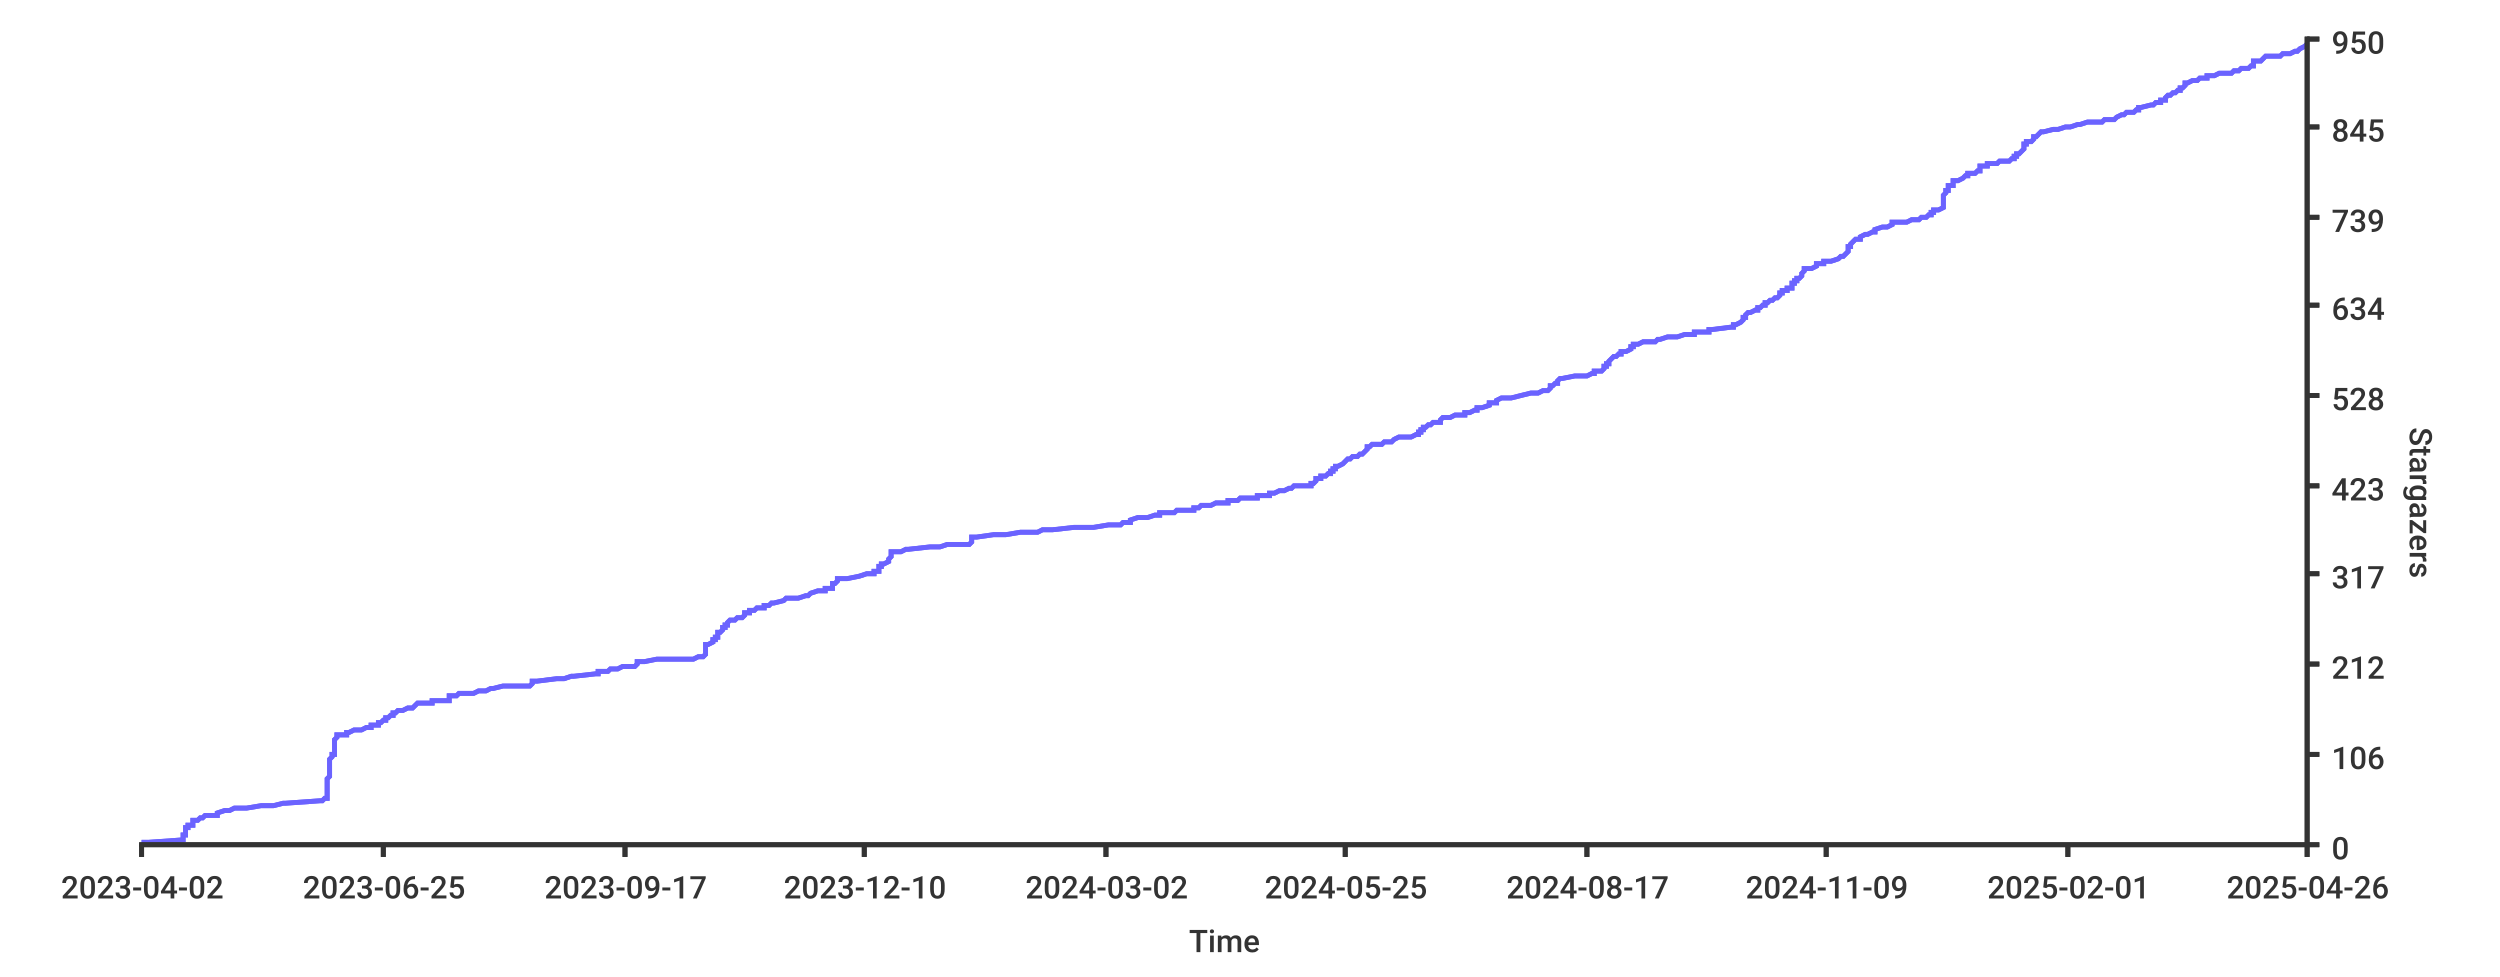
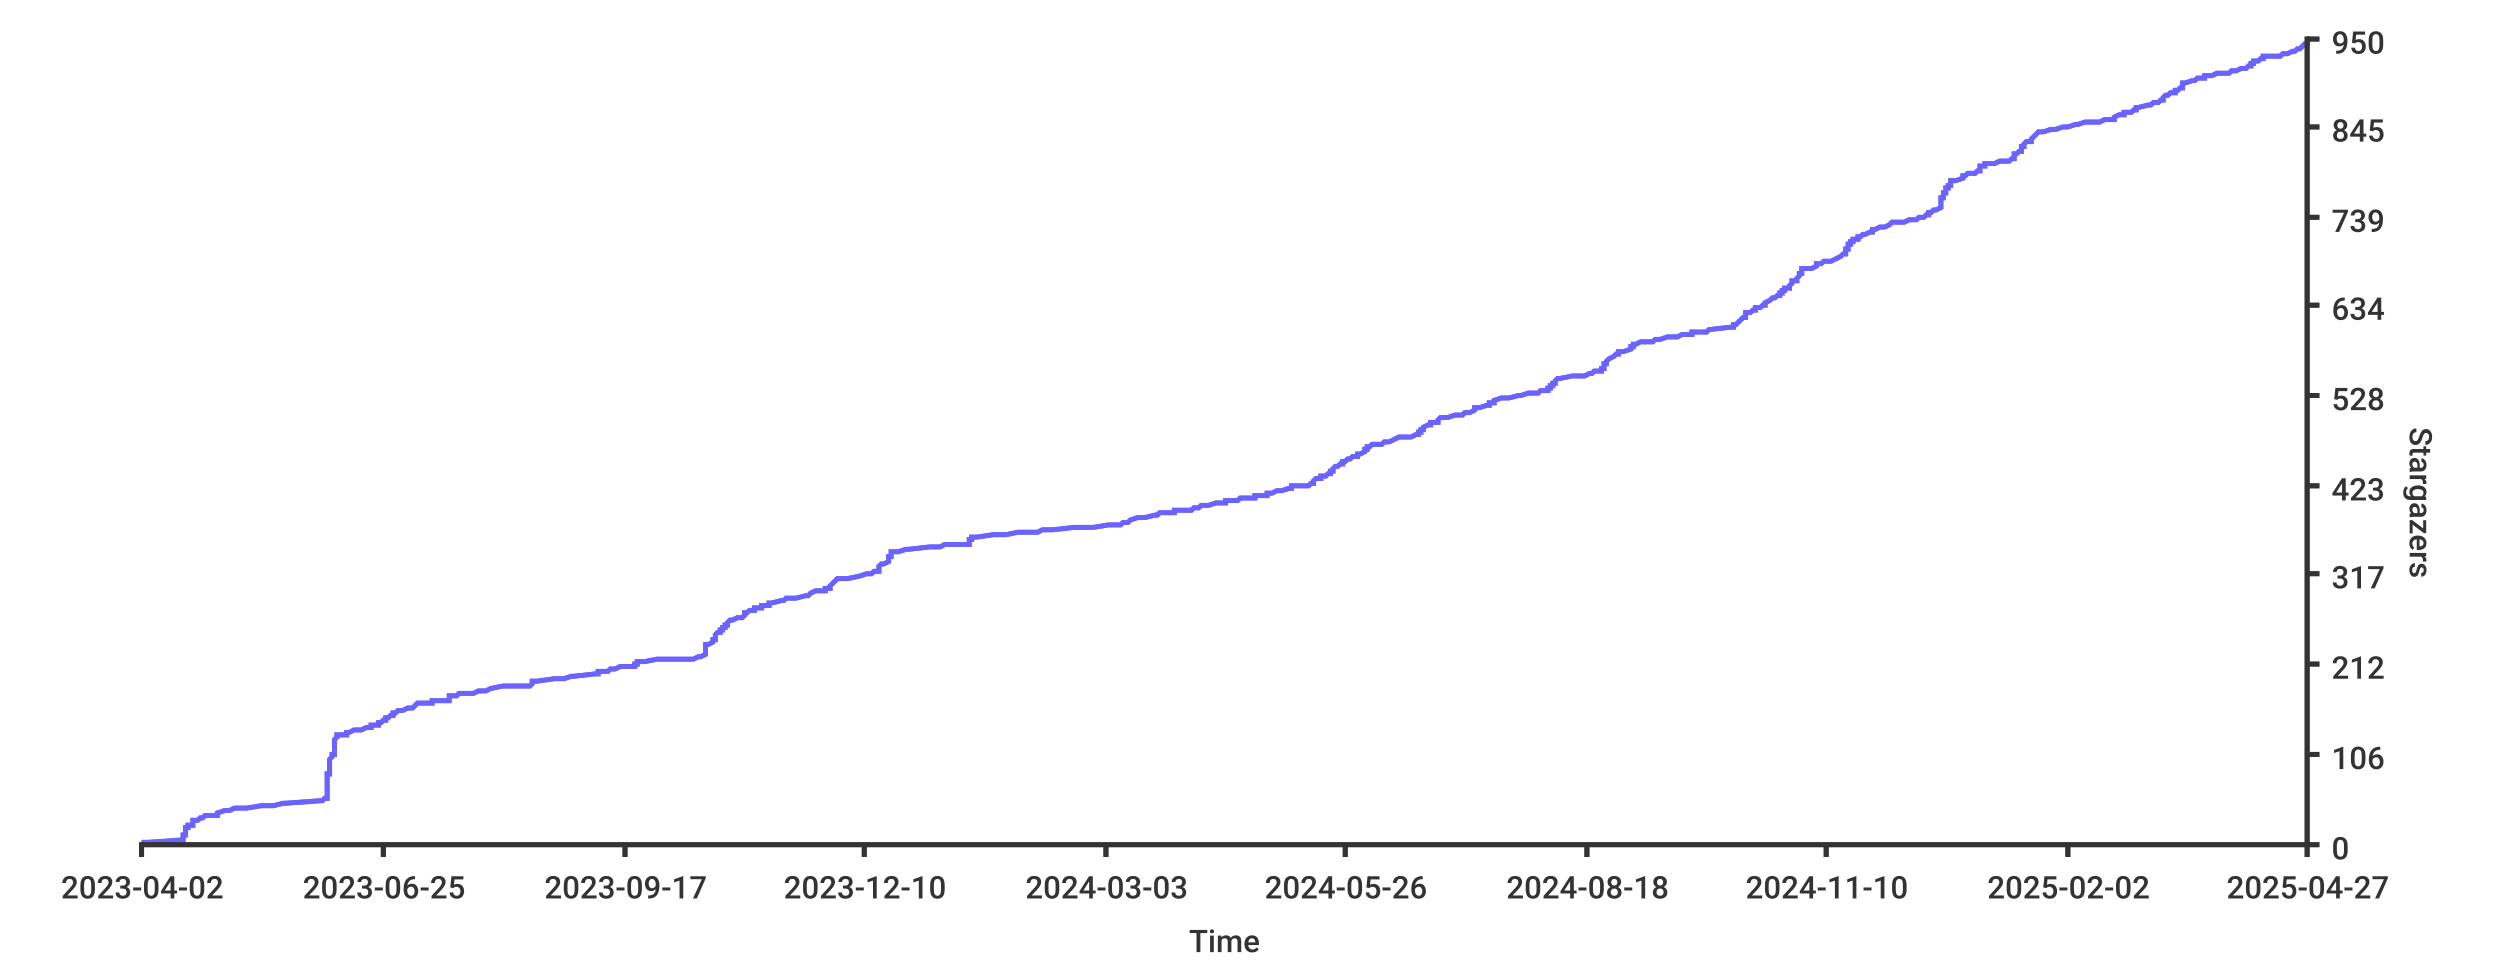
<svg xmlns="http://www.w3.org/2000/svg" width="1024px" height="400px">
  <style type="text/css">
path { fill: none; stroke: rgb(51,51,51); }
path.series { stroke: #6b63ff; }
rect.background { fill: rgb(255,255,255); stroke: none; }

text {
	stroke-width: 0;
	stroke: none;
	fill: rgba(51,51,51,1.0);
	font-size: 12.8px;
	font-family: 'Roboto Medium', sans-serif;
}
</style>
-   <rect rx="8" x="0" y="0" width="1024px" height="400px" class="background" />
-   <rect y="0" width="1024px" height="400px" class="background" rx="8" x="0" />
-   <path d="M 58 345 L 61 345 L 75 344 L 75 344 L 75 344 L 75 343 L 75 343 L 75 343 L 75 342 L 75 342 L 76 342 L 76 341 L 76 341 L 76 341 L 76 340 L 76 340 L 76 340 L 76 339 L 76 339 L 77 339 L 77 338 L 77 338 L 79 338 L 79 337 L 79 337 L 79 336 L 80 336 L 81 336 L 82 335 L 82 335 L 83 335 L 84 334 L 89 334 L 89 334 L 89 333 L 89 333 L 89 333 L 92 332 L 93 332 L 94 332 L 96 331 L 99 331 L 101 331 L 107 330 L 109 330 L 112 330 L 116 329 L 117 329 L 131 328 L 131 328 L 132 328 L 133 327 L 134 327 L 134 327 L 134 326 L 134 326 L 134 326 L 134 325 L 134 325 L 134 325 L 134 324 L 134 324 L 134 324 L 134 323 L 134 323 L 134 323 L 134 322 L 134 322 L 134 322 L 134 321 L 134 321 L 134 320 L 134 320 L 134 320 L 134 319 L 134 319 L 134 319 L 135 318 L 135 318 L 135 318 L 135 317 L 135 317 L 135 317 L 135 316 L 135 316 L 135 316 L 135 315 L 135 315 L 135 315 L 135 314 L 135 314 L 135 314 L 135 313 L 135 313 L 135 313 L 135 312 L 135 312 L 135 311 L 135 311 L 135 311 L 136 310 L 136 310 L 136 310 L 136 309 L 136 309 L 137 309 L 137 308 L 137 308 L 137 308 L 137 307 L 137 307 L 137 307 L 137 306 L 137 306 L 137 306 L 137 305 L 137 305 L 137 305 L 137 304 L 137 304 L 137 303 L 137 303 L 137 303 L 138 302 L 138 302 L 138 302 L 138 301 L 142 301 L 142 301 L 142 300 L 143 300 L 143 300 L 145 299 L 147 299 L 148 299 L 150 298 L 151 298 L 152 298 L 152 297 L 153 297 L 155 297 L 155 296 L 156 296 L 157 295 L 157 295 L 158 295 L 158 294 L 158 294 L 159 294 L 160 293 L 161 293 L 161 293 L 161 292 L 162 292 L 162 292 L 163 291 L 164 291 L 165 291 L 167 290 L 168 290 L 169 290 L 170 289 L 170 289 L 170 289 L 171 288 L 177 288 L 177 287 L 178 287 L 184 287 L 184 286 L 184 286 L 184 286 L 184 285 L 185 285 L 187 285 L 188 284 L 188 284 L 194 284 L 196 283 L 197 283 L 199 283 L 201 282 L 201 282 L 202 282 L 206 281 L 211 281 L 217 281 L 218 280 L 218 280 L 218 280 L 218 279 L 220 279 L 228 278 L 231 278 L 231 278 L 234 277 L 235 277 L 235 277 L 244 276 L 244 276 L 245 276 L 245 275 L 246 275 L 249 275 L 250 274 L 251 274 L 253 274 L 255 273 L 260 273 L 260 273 L 261 272 L 261 272 L 261 272 L 261 271 L 264 271 L 269 270 L 280 270 L 284 270 L 286 269 L 286 269 L 288 269 L 289 268 L 289 268 L 289 268 L 289 267 L 289 267 L 289 267 L 289 266 L 289 266 L 289 266 L 289 265 L 289 265 L 289 265 L 289 264 L 290 264 L 290 264 L 292 263 L 292 263 L 292 262 L 292 262 L 293 262 L 293 261 L 293 261 L 294 261 L 294 260 L 294 260 L 294 260 L 294 259 L 295 259 L 295 259 L 296 258 L 296 258 L 296 258 L 296 257 L 297 257 L 297 257 L 297 256 L 297 256 L 298 256 L 298 255 L 298 255 L 299 254 L 300 254 L 301 254 L 302 253 L 304 253 L 304 253 L 305 252 L 305 252 L 305 252 L 305 251 L 305 251 L 307 251 L 307 250 L 309 250 L 309 250 L 310 249 L 311 249 L 313 249 L 313 248 L 315 248 L 315 248 L 316 247 L 317 247 L 317 247 L 321 246 L 321 246 L 322 245 L 325 245 L 327 245 L 330 244 L 331 244 L 331 244 L 332 243 L 332 243 L 332 243 L 335 242 L 337 242 L 338 242 L 338 241 L 339 241 L 341 241 L 341 240 L 341 240 L 341 240 L 341 239 L 341 239 L 342 239 L 343 238 L 343 238 L 343 237 L 344 237 L 347 237 L 352 236 L 352 236 L 352 236 L 355 235 L 357 235 L 358 235 L 358 234 L 359 234 L 360 234 L 360 233 L 360 233 L 360 233 L 360 232 L 361 232 L 361 232 L 361 231 L 361 231 L 362 231 L 364 230 L 364 230 L 364 229 L 364 229 L 364 229 L 365 228 L 365 228 L 365 228 L 365 227 L 365 227 L 365 227 L 365 226 L 365 226 L 369 226 L 371 225 L 371 225 L 372 225 L 381 224 L 382 224 L 385 224 L 388 223 L 395 223 L 397 223 L 398 222 L 398 222 L 398 221 L 398 221 L 398 221 L 398 220 L 399 220 L 400 220 L 407 219 L 409 219 L 412 219 L 418 218 L 422 218 L 425 218 L 427 217 L 431 217 L 431 217 L 440 216 L 448 216 L 448 216 L 454 215 L 455 215 L 459 215 L 460 214 L 463 214 L 463 214 L 463 213 L 463 213 L 466 212 L 467 212 L 470 212 L 473 211 L 474 211 L 475 211 L 475 210 L 478 210 L 481 210 L 482 209 L 485 209 L 489 209 L 489 208 L 489 208 L 491 208 L 492 207 L 493 207 L 496 207 L 498 206 L 500 206 L 503 206 L 503 205 L 507 205 L 508 204 L 510 204 L 515 204 L 515 203 L 519 203 L 520 203 L 520 202 L 521 202 L 522 202 L 524 201 L 524 201 L 526 201 L 528 200 L 529 200 L 529 200 L 530 199 L 537 199 L 537 199 L 537 198 L 538 198 L 538 198 L 539 197 L 539 197 L 539 196 L 540 196 L 541 196 L 541 195 L 543 195 L 543 195 L 544 194 L 545 194 L 545 194 L 545 193 L 546 193 L 546 193 L 546 192 L 547 192 L 547 192 L 547 191 L 548 191 L 548 191 L 550 190 L 550 190 L 550 190 L 551 189 L 551 189 L 552 188 L 553 188 L 553 188 L 554 187 L 555 187 L 556 187 L 557 186 L 557 186 L 558 186 L 559 185 L 559 185 L 559 185 L 560 184 L 560 184 L 560 184 L 560 183 L 561 183 L 561 183 L 562 182 L 565 182 L 566 182 L 567 181 L 567 181 L 570 181 L 571 180 L 571 180 L 573 179 L 576 179 L 578 179 L 580 178 L 581 178 L 581 178 L 581 177 L 581 177 L 582 177 L 582 176 L 582 176 L 583 176 L 583 175 L 583 175 L 584 175 L 585 174 L 586 174 L 586 174 L 587 173 L 587 173 L 590 173 L 590 172 L 590 172 L 591 171 L 592 171 L 594 171 L 596 170 L 600 170 L 600 170 L 600 169 L 600 169 L 602 169 L 604 168 L 605 168 L 605 168 L 605 167 L 605 167 L 607 167 L 610 166 L 610 166 L 610 166 L 610 165 L 612 165 L 613 165 L 613 164 L 613 164 L 615 163 L 619 163 L 619 163 L 623 162 L 623 162 L 623 162 L 627 161 L 628 161 L 630 161 L 632 160 L 633 160 L 634 160 L 635 159 L 635 159 L 635 159 L 635 158 L 635 158 L 636 158 L 637 157 L 637 157 L 638 157 L 638 156 L 638 156 L 639 155 L 640 155 L 640 155 L 645 154 L 645 154 L 650 154 L 652 153 L 652 153 L 653 153 L 653 152 L 656 152 L 656 152 L 657 151 L 657 151 L 657 151 L 657 150 L 658 150 L 658 150 L 658 149 L 659 149 L 659 149 L 659 148 L 659 148 L 659 148 L 660 147 L 660 147 L 661 146 L 661 146 L 662 146 L 663 145 L 664 145 L 664 145 L 664 144 L 664 144 L 666 144 L 668 143 L 668 143 L 668 143 L 668 142 L 668 142 L 669 142 L 669 141 L 670 141 L 671 141 L 673 140 L 675 140 L 678 140 L 679 139 L 680 139 L 683 138 L 687 138 L 687 138 L 690 137 L 694 137 L 694 137 L 694 136 L 698 136 L 700 136 L 700 135 L 701 135 L 701 135 L 709 134 L 709 134 L 710 134 L 710 133 L 711 133 L 711 133 L 713 132 L 713 132 L 713 132 L 714 131 L 714 131 L 714 130 L 715 130 L 715 130 L 715 129 L 715 129 L 715 129 L 716 128 L 716 128 L 717 128 L 719 127 L 720 127 L 720 127 L 720 126 L 721 126 L 721 126 L 722 125 L 723 125 L 723 125 L 723 124 L 724 124 L 724 124 L 725 123 L 726 123 L 727 122 L 727 122 L 728 122 L 729 121 L 729 121 L 729 121 L 729 120 L 729 120 L 730 120 L 730 119 L 731 119 L 732 119 L 732 118 L 733 118 L 734 118 L 734 117 L 734 117 L 734 117 L 734 116 L 735 116 L 735 116 L 735 115 L 736 115 L 736 115 L 736 114 L 737 114 L 738 113 L 738 113 L 738 113 L 738 112 L 738 112 L 738 112 L 739 111 L 739 111 L 739 111 L 739 110 L 741 110 L 742 110 L 744 109 L 744 109 L 744 109 L 744 108 L 746 108 L 747 108 L 747 107 L 748 107 L 750 107 L 753 106 L 753 106 L 754 105 L 755 105 L 755 105 L 756 104 L 756 104 L 756 104 L 757 103 L 757 103 L 757 103 L 757 102 L 757 102 L 757 102 L 757 101 L 758 101 L 758 101 L 758 100 L 758 100 L 758 100 L 759 99 L 759 99 L 759 99 L 760 98 L 762 98 L 762 97 L 762 97 L 762 97 L 764 96 L 764 96 L 765 96 L 767 95 L 768 95 L 768 95 L 768 94 L 768 94 L 768 94 L 771 93 L 772 93 L 773 93 L 775 92 L 775 92 L 775 92 L 775 91 L 776 91 L 781 91 L 783 90 L 786 90 L 787 89 L 788 89 L 789 89 L 790 88 L 790 88 L 791 88 L 791 87 L 791 87 L 792 87 L 792 86 L 793 86 L 794 86 L 796 85 L 796 85 L 796 85 L 796 84 L 796 84 L 796 84 L 796 83 L 796 83 L 796 83 L 796 82 L 796 82 L 796 82 L 796 81 L 796 81 L 796 80 L 796 80 L 796 80 L 797 79 L 797 79 L 797 79 L 797 78 L 798 78 L 798 78 L 798 77 L 798 77 L 798 77 L 798 76 L 800 76 L 800 76 L 800 75 L 800 75 L 800 75 L 800 74 L 801 74 L 802 74 L 804 73 L 804 73 L 805 72 L 806 72 L 806 72 L 806 71 L 807 71 L 809 71 L 810 70 L 811 70 L 811 70 L 811 69 L 811 69 L 811 69 L 811 68 L 811 68 L 814 68 L 814 67 L 814 67 L 818 67 L 819 66 L 821 66 L 823 66 L 824 65 L 825 65 L 825 64 L 825 64 L 826 64 L 826 63 L 826 63 L 827 63 L 828 62 L 828 62 L 828 62 L 829 61 L 829 61 L 829 61 L 829 60 L 829 60 L 829 60 L 829 59 L 830 59 L 830 59 L 830 58 L 832 58 L 832 58 L 833 57 L 833 57 L 833 56 L 834 56 L 834 56 L 835 55 L 835 55 L 835 55 L 836 54 L 836 54 L 837 54 L 841 53 L 842 53 L 843 53 L 846 52 L 847 52 L 848 52 L 851 51 L 851 51 L 852 51 L 855 50 L 860 50 L 861 50 L 862 49 L 864 49 L 866 49 L 867 48 L 867 48 L 869 47 L 870 47 L 870 47 L 871 46 L 873 46 L 874 46 L 875 45 L 875 45 L 876 45 L 876 44 L 876 44 L 877 44 L 881 43 L 881 43 L 882 43 L 883 42 L 883 42 L 885 42 L 885 41 L 886 41 L 887 41 L 887 40 L 887 40 L 888 39 L 889 39 L 889 39 L 890 38 L 891 38 L 891 38 L 892 37 L 892 37 L 893 37 L 893 36 L 894 36 L 894 36 L 895 35 L 895 35 L 895 35 L 895 34 L 895 34 L 896 34 L 898 33 L 900 33 L 900 33 L 901 32 L 904 32 L 904 31 L 906 31 L 907 31 L 909 30 L 911 30 L 914 30 L 915 29 L 916 29 L 917 29 L 918 28 L 921 28 L 921 28 L 922 27 L 923 27 L 923 27 L 923 26 L 923 26 L 923 26 L 923 25 L 925 25 L 926 25 L 927 24 L 927 24 L 928 23 L 928 23 L 934 23 L 935 22 L 936 22 L 938 22 L 940 21 L 941 21 L 941 21 L 942 20 L 942 20 L 942 20 L 944 19 L 944 19 L 944 19 L 945 18 L 945 18 L 945 18" stroke-width="2" class="series" />
-   <path stroke-width="2" class="series" d="M 58 345 L 61 345 L 75 344 L 75 344 L 75 344 L 75 343 L 75 343 L 75 343 L 75 342 L 75 342 L 76 342 L 76 341 L 76 341 L 76 341 L 76 340 L 76 340 L 76 340 L 76 339 L 76 339 L 77 339 L 77 338 L 77 338 L 79 338 L 79 337 L 79 337 L 79 336 L 80 336 L 81 336 L 82 335 L 82 335 L 83 335 L 84 334 L 89 334 L 89 334 L 89 333 L 89 333 L 89 333 L 92 332 L 93 332 L 94 332 L 96 331 L 99 331 L 101 331 L 107 330 L 109 330 L 112 330 L 116 329 L 117 329 L 131 328 L 131 328 L 132 328 L 133 327 L 134 327 L 134 327 L 134 326 L 134 326 L 134 326 L 134 325 L 134 325 L 134 325 L 134 324 L 134 324 L 134 324 L 134 323 L 134 323 L 134 323 L 134 322 L 134 322 L 134 322 L 134 321 L 134 321 L 134 320 L 134 320 L 134 320 L 134 319 L 134 319 L 134 319 L 135 318 L 135 318 L 135 318 L 135 317 L 135 317 L 135 317 L 135 316 L 135 316 L 135 316 L 135 315 L 135 315 L 135 315 L 135 314 L 135 314 L 135 314 L 135 313 L 135 313 L 135 313 L 135 312 L 135 312 L 135 311 L 135 311 L 135 311 L 136 310 L 136 310 L 136 310 L 136 309 L 136 309 L 137 309 L 137 308 L 137 308 L 137 308 L 137 307 L 137 307 L 137 307 L 137 306 L 137 306 L 137 306 L 137 305 L 137 305 L 137 305 L 137 304 L 137 304 L 137 303 L 137 303 L 137 303 L 138 302 L 138 302 L 138 302 L 138 301 L 142 301 L 142 301 L 142 300 L 143 300 L 143 300 L 145 299 L 147 299 L 148 299 L 150 298 L 151 298 L 152 298 L 152 297 L 153 297 L 155 297 L 155 296 L 156 296 L 157 295 L 157 295 L 158 295 L 158 294 L 158 294 L 159 294 L 160 293 L 161 293 L 161 293 L 161 292 L 162 292 L 162 292 L 163 291 L 164 291 L 165 291 L 167 290 L 168 290 L 169 290 L 170 289 L 170 289 L 170 289 L 171 288 L 177 288 L 177 287 L 178 287 L 184 287 L 184 286 L 184 286 L 184 286 L 184 285 L 185 285 L 187 285 L 188 284 L 188 284 L 194 284 L 196 283 L 197 283 L 199 283 L 201 282 L 201 282 L 202 282 L 206 281 L 211 281 L 217 281 L 218 280 L 218 280 L 218 280 L 218 279 L 220 279 L 228 278 L 231 278 L 231 278 L 234 277 L 235 277 L 235 277 L 244 276 L 244 276 L 245 276 L 245 275 L 246 275 L 249 275 L 250 274 L 251 274 L 253 274 L 255 273 L 260 273 L 260 273 L 261 272 L 261 272 L 261 272 L 261 271 L 264 271 L 269 270 L 280 270 L 284 270 L 286 269 L 286 269 L 288 269 L 289 268 L 289 268 L 289 268 L 289 267 L 289 267 L 289 267 L 289 266 L 289 266 L 289 266 L 289 265 L 289 265 L 289 265 L 289 264 L 290 264 L 290 264 L 292 263 L 292 263 L 292 262 L 292 262 L 293 262 L 293 261 L 293 261 L 294 261 L 294 260 L 294 260 L 294 260 L 294 259 L 295 259 L 295 259 L 296 258 L 296 258 L 296 258 L 296 257 L 297 257 L 297 257 L 297 256 L 297 256 L 298 256 L 298 255 L 298 255 L 299 254 L 300 254 L 301 254 L 302 253 L 304 253 L 304 253 L 305 252 L 305 252 L 305 252 L 305 251 L 305 251 L 307 251 L 307 250 L 309 250 L 309 250 L 310 249 L 311 249 L 313 249 L 313 248 L 315 248 L 315 248 L 316 247 L 317 247 L 317 247 L 321 246 L 321 246 L 322 245 L 325 245 L 327 245 L 330 244 L 331 244 L 331 244 L 332 243 L 332 243 L 332 243 L 335 242 L 337 242 L 338 242 L 338 241 L 339 241 L 341 241 L 341 240 L 341 240 L 341 240 L 341 239 L 341 239 L 342 239 L 343 238 L 343 238 L 343 237 L 344 237 L 347 237 L 352 236 L 352 236 L 352 236 L 355 235 L 357 235 L 358 235 L 358 234 L 359 234 L 360 234 L 360 233 L 360 233 L 360 233 L 360 232 L 361 232 L 361 232 L 361 231 L 361 231 L 362 231 L 364 230 L 364 230 L 364 229 L 364 229 L 364 229 L 365 228 L 365 228 L 365 228 L 365 227 L 365 227 L 365 227 L 365 226 L 365 226 L 369 226 L 371 225 L 371 225 L 372 225 L 381 224 L 382 224 L 385 224 L 388 223 L 395 223 L 397 223 L 398 222 L 398 222 L 398 221 L 398 221 L 398 221 L 398 220 L 399 220 L 400 220 L 407 219 L 409 219 L 412 219 L 418 218 L 422 218 L 425 218 L 427 217 L 431 217 L 431 217 L 440 216 L 448 216 L 448 216 L 454 215 L 455 215 L 459 215 L 460 214 L 463 214 L 463 214 L 463 213 L 463 213 L 466 212 L 467 212 L 470 212 L 473 211 L 474 211 L 475 211 L 475 210 L 478 210 L 481 210 L 482 209 L 485 209 L 489 209 L 489 208 L 489 208 L 491 208 L 492 207 L 493 207 L 496 207 L 498 206 L 500 206 L 503 206 L 503 205 L 507 205 L 508 204 L 510 204 L 515 204 L 515 203 L 519 203 L 520 203 L 520 202 L 521 202 L 522 202 L 524 201 L 524 201 L 526 201 L 528 200 L 529 200 L 529 200 L 530 199 L 537 199 L 537 199 L 537 198 L 538 198 L 538 198 L 539 197 L 539 197 L 539 196 L 540 196 L 541 196 L 541 195 L 543 195 L 543 195 L 544 194 L 545 194 L 545 194 L 545 193 L 546 193 L 546 193 L 546 192 L 547 192 L 547 192 L 547 191 L 548 191 L 548 191 L 550 190 L 550 190 L 550 190 L 551 189 L 551 189 L 552 188 L 553 188 L 553 188 L 554 187 L 555 187 L 556 187 L 557 186 L 557 186 L 558 186 L 559 185 L 559 185 L 559 185 L 560 184 L 560 184 L 560 184 L 560 183 L 561 183 L 561 183 L 562 182 L 565 182 L 566 182 L 567 181 L 567 181 L 570 181 L 571 180 L 571 180 L 573 179 L 576 179 L 578 179 L 580 178 L 581 178 L 581 178 L 581 177 L 581 177 L 582 177 L 582 176 L 582 176 L 583 176 L 583 175 L 583 175 L 584 175 L 585 174 L 586 174 L 586 174 L 587 173 L 587 173 L 590 173 L 590 172 L 590 172 L 591 171 L 592 171 L 594 171 L 596 170 L 600 170 L 600 170 L 600 169 L 600 169 L 602 169 L 604 168 L 605 168 L 605 168 L 605 167 L 605 167 L 607 167 L 610 166 L 610 166 L 610 166 L 610 165 L 612 165 L 613 165 L 613 164 L 613 164 L 615 163 L 619 163 L 619 163 L 623 162 L 623 162 L 623 162 L 627 161 L 628 161 L 630 161 L 632 160 L 633 160 L 634 160 L 635 159 L 635 159 L 635 159 L 635 158 L 635 158 L 636 158 L 637 157 L 637 157 L 638 157 L 638 156 L 638 156 L 639 155 L 640 155 L 640 155 L 645 154 L 645 154 L 650 154 L 652 153 L 652 153 L 653 153 L 653 152 L 656 152 L 656 152 L 657 151 L 657 151 L 657 151 L 657 150 L 658 150 L 658 150 L 658 149 L 659 149 L 659 149 L 659 148 L 659 148 L 659 148 L 660 147 L 660 147 L 661 146 L 661 146 L 662 146 L 663 145 L 664 145 L 664 145 L 664 144 L 664 144 L 666 144 L 668 143 L 668 143 L 668 143 L 668 142 L 668 142 L 669 142 L 669 141 L 670 141 L 671 141 L 673 140 L 675 140 L 678 140 L 679 139 L 680 139 L 683 138 L 687 138 L 687 138 L 690 137 L 694 137 L 694 137 L 694 136 L 698 136 L 700 136 L 700 135 L 701 135 L 701 135 L 709 134 L 709 134 L 710 134 L 710 133 L 711 133 L 711 133 L 713 132 L 713 132 L 713 132 L 714 131 L 714 131 L 714 130 L 715 130 L 715 130 L 715 129 L 715 129 L 715 129 L 716 128 L 716 128 L 717 128 L 719 127 L 720 127 L 720 127 L 720 126 L 721 126 L 721 126 L 722 125 L 723 125 L 723 125 L 723 124 L 724 124 L 724 124 L 725 123 L 726 123 L 727 122 L 727 122 L 728 122 L 729 121 L 729 121 L 729 121 L 729 120 L 729 120 L 730 120 L 730 119 L 731 119 L 732 119 L 732 118 L 733 118 L 734 118 L 734 117 L 734 117 L 734 117 L 734 116 L 735 116 L 735 116 L 735 115 L 736 115 L 736 115 L 736 114 L 737 114 L 738 113 L 738 113 L 738 113 L 738 112 L 738 112 L 738 112 L 739 111 L 739 111 L 739 111 L 739 110 L 741 110 L 742 110 L 744 109 L 744 109 L 744 109 L 744 108 L 746 108 L 747 108 L 747 107 L 748 107 L 750 107 L 753 106 L 753 106 L 754 105 L 755 105 L 755 105 L 756 104 L 756 104 L 756 104 L 757 103 L 757 103 L 757 103 L 757 102 L 757 102 L 757 102 L 757 101 L 758 101 L 758 101 L 758 100 L 758 100 L 758 100 L 759 99 L 759 99 L 759 99 L 760 98 L 762 98 L 762 97 L 762 97 L 762 97 L 764 96 L 764 96 L 765 96 L 767 95 L 768 95 L 768 95 L 768 94 L 768 94 L 768 94 L 771 93 L 772 93 L 773 93 L 775 92 L 775 92 L 775 92 L 775 91 L 776 91 L 781 91 L 783 90 L 786 90 L 787 89 L 788 89 L 789 89 L 790 88 L 790 88 L 791 88 L 791 87 L 791 87 L 792 87 L 792 86 L 793 86 L 794 86 L 796 85 L 796 85 L 796 85 L 796 84 L 796 84 L 796 84 L 796 83 L 796 83 L 796 83 L 796 82 L 796 82 L 796 82 L 796 81 L 796 81 L 796 80 L 796 80 L 796 80 L 797 79 L 797 79 L 797 79 L 797 78 L 798 78 L 798 78 L 798 77 L 798 77 L 798 77 L 798 76 L 800 76 L 800 76 L 800 75 L 800 75 L 800 75 L 800 74 L 801 74 L 802 74 L 804 73 L 804 73 L 805 72 L 806 72 L 806 72 L 806 71 L 807 71 L 809 71 L 810 70 L 811 70 L 811 70 L 811 69 L 811 69 L 811 69 L 811 68 L 811 68 L 814 68 L 814 67 L 814 67 L 818 67 L 819 66 L 821 66 L 823 66 L 824 65 L 825 65 L 825 64 L 825 64 L 826 64 L 826 63 L 826 63 L 827 63 L 828 62 L 828 62 L 828 62 L 829 61 L 829 61 L 829 61 L 829 60 L 829 60 L 829 60 L 829 59 L 830 59 L 830 59 L 830 58 L 832 58 L 832 58 L 833 57 L 833 57 L 833 56 L 834 56 L 834 56 L 835 55 L 835 55 L 835 55 L 836 54 L 836 54 L 837 54 L 841 53 L 842 53 L 843 53 L 846 52 L 847 52 L 848 52 L 851 51 L 851 51 L 852 51 L 855 50 L 860 50 L 861 50 L 862 49 L 864 49 L 866 49 L 867 48 L 867 48 L 869 47 L 870 47 L 870 47 L 871 46 L 873 46 L 874 46 L 875 45 L 875 45 L 876 45 L 876 44 L 876 44 L 877 44 L 881 43 L 881 43 L 882 43 L 883 42 L 883 42 L 885 42 L 885 41 L 886 41 L 887 41 L 887 40 L 887 40 L 888 39 L 889 39 L 889 39 L 890 38 L 891 38 L 891 38 L 892 37 L 892 37 L 893 37 L 893 36 L 894 36 L 894 36 L 895 35 L 895 35 L 895 35 L 895 34 L 895 34 L 896 34 L 898 33 L 900 33 L 900 33 L 901 32 L 904 32 L 904 31 L 906 31 L 907 31 L 909 30 L 911 30 L 914 30 L 915 29 L 916 29 L 917 29 L 918 28 L 921 28 L 921 28 L 922 27 L 923 27 L 923 27 L 923 26 L 923 26 L 923 26 L 923 25 L 925 25 L 926 25 L 927 24 L 927 24 L 928 23 L 928 23 L 934 23 L 935 22 L 936 22 L 938 22 L 940 21 L 941 21 L 941 21 L 942 20 L 942 20 L 942 20 L 944 19 L 944 19 L 944 19 L 945 18 L 945 18 L 945 18" />
+   <rect class="background" rx="8" x="0" y="0" width="1024px" height="400px" />
+   <rect height="400px" class="background" rx="8" x="0" y="0" width="1024px" />
+   <path stroke-width="2" class="series" d="M 58 345 L 61 345 L 75 344 L 75 344 L 75 344 L 75 343 L 75 343 L 75 343 L 75 342 L 75 342 L 76 342 L 76 341 L 76 341 L 76 341 L 76 340 L 76 340 L 76 340 L 76 339 L 76 339 L 77 339 L 77 338 L 77 338 L 79 338 L 79 337 L 79 337 L 79 336 L 80 336 L 81 336 L 82 335 L 82 335 L 83 335 L 84 334 L 89 334 L 89 334 L 89 333 L 89 333 L 89 333 L 92 332 L 93 332 L 94 332 L 96 331 L 99 331 L 101 331 L 107 330 L 109 330 L 112 330 L 116 329 L 117 329 L 131 328 L 131 328 L 132 328 L 133 327 L 134 327 L 134 327 L 134 326 L 134 326 L 134 326 L 134 325 L 134 325 L 134 325 L 134 324 L 134 324 L 134 324 L 134 323 L 134 323 L 134 323 L 134 322 L 134 322 L 134 322 L 134 321 L 134 321 L 134 320 L 134 320 L 134 320 L 134 319 L 134 319 L 134 319 L 134 318 L 134 318 L 134 318 L 134 317 L 135 317 L 135 317 L 135 316 L 135 316 L 135 316 L 135 315 L 135 315 L 135 315 L 135 314 L 135 314 L 135 314 L 135 313 L 135 313 L 135 313 L 135 312 L 135 312 L 135 311 L 135 311 L 135 311 L 136 310 L 136 310 L 136 310 L 136 309 L 136 309 L 137 309 L 137 308 L 137 308 L 137 308 L 137 307 L 137 307 L 137 307 L 137 306 L 137 306 L 137 306 L 137 305 L 137 305 L 137 305 L 137 304 L 137 304 L 137 303 L 137 303 L 137 303 L 138 302 L 138 302 L 138 302 L 138 301 L 141 301 L 142 301 L 142 300 L 143 300 L 143 300 L 145 299 L 147 299 L 148 299 L 150 298 L 150 298 L 152 298 L 152 297 L 153 297 L 155 297 L 155 296 L 156 296 L 157 295 L 157 295 L 158 295 L 158 294 L 158 294 L 159 294 L 160 293 L 161 293 L 161 293 L 161 292 L 162 292 L 162 292 L 163 291 L 164 291 L 165 291 L 167 290 L 168 290 L 169 290 L 170 289 L 170 289 L 170 289 L 171 288 L 177 288 L 177 287 L 178 287 L 184 287 L 184 286 L 184 286 L 184 286 L 184 285 L 185 285 L 187 285 L 188 284 L 188 284 L 194 284 L 196 283 L 197 283 L 199 283 L 201 282 L 201 282 L 201 282 L 206 281 L 211 281 L 217 281 L 218 280 L 218 280 L 218 280 L 218 279 L 220 279 L 227 278 L 231 278 L 231 278 L 234 277 L 235 277 L 235 277 L 244 276 L 244 276 L 245 276 L 245 275 L 246 275 L 249 275 L 250 274 L 251 274 L 252 274 L 254 273 L 259 273 L 260 273 L 260 272 L 261 272 L 261 272 L 261 271 L 264 271 L 269 270 L 279 270 L 284 270 L 286 269 L 286 269 L 287 269 L 289 268 L 289 268 L 289 268 L 289 267 L 289 267 L 289 267 L 289 266 L 289 266 L 289 266 L 289 265 L 289 265 L 289 265 L 289 264 L 289 264 L 290 264 L 292 263 L 292 263 L 292 262 L 292 262 L 293 262 L 293 261 L 293 261 L 293 261 L 293 260 L 293 260 L 293 260 L 294 259 L 295 259 L 295 259 L 295 258 L 295 258 L 296 258 L 296 257 L 297 257 L 297 257 L 297 256 L 297 256 L 298 256 L 298 255 L 298 255 L 299 254 L 300 254 L 300 254 L 302 253 L 304 253 L 304 253 L 305 252 L 305 252 L 305 252 L 305 251 L 305 251 L 306 251 L 307 250 L 309 250 L 309 250 L 309 249 L 311 249 L 312 249 L 312 248 L 315 248 L 315 248 L 315 247 L 316 247 L 316 247 L 320 246 L 321 246 L 322 245 L 325 245 L 326 245 L 330 244 L 330 244 L 331 244 L 332 243 L 332 243 L 332 243 L 334 242 L 336 242 L 338 242 L 338 241 L 339 241 L 340 241 L 340 240 L 340 240 L 340 240 L 341 239 L 341 239 L 341 239 L 342 238 L 342 238 L 343 237 L 343 237 L 347 237 L 352 236 L 352 236 L 352 236 L 355 235 L 357 235 L 357 235 L 358 234 L 359 234 L 360 234 L 360 233 L 360 233 L 360 233 L 360 232 L 360 232 L 360 232 L 361 231 L 361 231 L 362 231 L 364 230 L 364 230 L 364 229 L 364 229 L 364 229 L 364 228 L 364 228 L 365 228 L 365 227 L 365 227 L 365 227 L 365 226 L 365 226 L 368 226 L 371 225 L 371 225 L 372 225 L 381 224 L 382 224 L 385 224 L 387 223 L 395 223 L 397 223 L 397 222 L 397 222 L 397 221 L 398 221 L 398 221 L 398 220 L 399 220 L 400 220 L 407 219 L 409 219 L 412 219 L 417 218 L 421 218 L 425 218 L 427 217 L 431 217 L 431 217 L 440 216 L 448 216 L 448 216 L 454 215 L 454 215 L 459 215 L 460 214 L 462 214 L 462 214 L 463 213 L 463 213 L 466 212 L 467 212 L 469 212 L 473 211 L 473 211 L 474 211 L 475 210 L 478 210 L 481 210 L 481 209 L 485 209 L 488 209 L 489 208 L 489 208 L 491 208 L 492 207 L 492 207 L 495 207 L 498 206 L 500 206 L 502 206 L 502 205 L 507 205 L 508 204 L 510 204 L 514 204 L 514 203 L 519 203 L 519 203 L 519 202 L 521 202 L 521 202 L 523 201 L 523 201 L 525 201 L 528 200 L 529 200 L 529 200 L 529 199 L 536 199 L 536 199 L 537 198 L 537 198 L 538 198 L 538 197 L 538 197 L 539 196 L 539 196 L 541 196 L 541 195 L 542 195 L 543 195 L 544 194 L 544 194 L 545 194 L 545 193 L 545 193 L 546 193 L 546 192 L 546 192 L 546 192 L 547 191 L 547 191 L 548 191 L 549 190 L 549 190 L 550 190 L 550 189 L 551 189 L 552 188 L 553 188 L 553 188 L 554 187 L 555 187 L 556 187 L 556 186 L 557 186 L 557 186 L 559 185 L 559 185 L 559 185 L 559 184 L 560 184 L 560 184 L 560 183 L 560 183 L 561 183 L 562 182 L 565 182 L 566 182 L 567 181 L 567 181 L 569 181 L 571 180 L 571 180 L 573 179 L 575 179 L 578 179 L 580 178 L 580 178 L 581 178 L 581 177 L 581 177 L 582 177 L 582 176 L 582 176 L 583 176 L 583 175 L 583 175 L 583 175 L 585 174 L 586 174 L 586 174 L 586 173 L 587 173 L 589 173 L 589 172 L 589 172 L 590 171 L 591 171 L 593 171 L 596 170 L 599 170 L 599 170 L 600 169 L 600 169 L 602 169 L 604 168 L 604 168 L 604 168 L 604 167 L 605 167 L 606 167 L 609 166 L 610 166 L 610 166 L 610 165 L 612 165 L 612 165 L 612 164 L 612 164 L 615 163 L 618 163 L 618 163 L 622 162 L 622 162 L 623 162 L 626 161 L 627 161 L 630 161 L 631 160 L 633 160 L 634 160 L 634 159 L 635 159 L 635 159 L 635 158 L 635 158 L 636 158 L 636 157 L 636 157 L 637 157 L 637 156 L 637 156 L 638 155 L 639 155 L 639 155 L 644 154 L 644 154 L 649 154 L 651 153 L 651 153 L 652 153 L 653 152 L 655 152 L 656 152 L 656 151 L 656 151 L 657 151 L 657 150 L 657 150 L 657 150 L 657 149 L 658 149 L 658 149 L 658 148 L 658 148 L 658 148 L 659 147 L 659 147 L 661 146 L 661 146 L 661 146 L 662 145 L 663 145 L 663 145 L 663 144 L 664 144 L 665 144 L 668 143 L 668 143 L 668 143 L 668 142 L 668 142 L 669 142 L 669 141 L 669 141 L 670 141 L 672 140 L 675 140 L 677 140 L 678 139 L 680 139 L 683 138 L 686 138 L 687 138 L 689 137 L 693 137 L 693 137 L 693 136 L 698 136 L 699 136 L 700 135 L 700 135 L 700 135 L 709 134 L 709 134 L 710 134 L 710 133 L 710 133 L 711 133 L 712 132 L 712 132 L 712 132 L 713 131 L 713 131 L 714 130 L 714 130 L 715 130 L 715 129 L 715 129 L 715 129 L 715 128 L 715 128 L 717 128 L 718 127 L 719 127 L 719 127 L 719 126 L 720 126 L 721 126 L 722 125 L 722 125 L 723 125 L 723 124 L 723 124 L 723 124 L 725 123 L 725 123 L 726 122 L 726 122 L 727 122 L 728 121 L 728 121 L 729 121 L 729 120 L 729 120 L 730 120 L 730 119 L 730 119 L 731 119 L 731 118 L 733 118 L 733 118 L 733 117 L 733 117 L 733 117 L 734 116 L 734 116 L 734 116 L 734 115 L 736 115 L 736 115 L 736 114 L 736 114 L 737 113 L 737 113 L 737 113 L 737 112 L 737 112 L 738 112 L 738 111 L 738 111 L 738 111 L 738 110 L 740 110 L 742 110 L 744 109 L 744 109 L 744 109 L 744 108 L 745 108 L 746 108 L 747 107 L 747 107 L 750 107 L 752 106 L 752 106 L 754 105 L 754 105 L 754 105 L 755 104 L 756 104 L 756 104 L 756 103 L 756 103 L 756 103 L 756 102 L 756 102 L 757 102 L 757 101 L 757 101 L 757 101 L 757 100 L 757 100 L 758 100 L 758 99 L 758 99 L 759 99 L 759 98 L 761 98 L 761 97 L 762 97 L 762 97 L 763 96 L 763 96 L 764 96 L 766 95 L 767 95 L 767 95 L 767 94 L 767 94 L 768 94 L 770 93 L 772 93 L 772 93 L 774 92 L 774 92 L 774 92 L 775 91 L 775 91 L 780 91 L 782 90 L 785 90 L 786 89 L 787 89 L 788 89 L 789 88 L 790 88 L 790 88 L 790 87 L 791 87 L 791 87 L 792 86 L 792 86 L 793 86 L 795 85 L 795 85 L 795 85 L 795 84 L 795 84 L 795 84 L 795 83 L 795 83 L 795 83 L 795 82 L 795 82 L 795 82 L 795 81 L 796 81 L 796 80 L 796 80 L 796 80 L 796 79 L 796 79 L 797 79 L 797 78 L 797 78 L 797 78 L 797 77 L 798 77 L 798 77 L 798 76 L 799 76 L 799 76 L 799 75 L 799 75 L 799 75 L 799 74 L 800 74 L 801 74 L 804 73 L 804 73 L 804 72 L 805 72 L 805 72 L 806 71 L 807 71 L 809 71 L 810 70 L 811 70 L 811 70 L 811 69 L 811 69 L 811 69 L 811 68 L 811 68 L 813 68 L 813 67 L 813 67 L 817 67 L 819 66 L 820 66 L 823 66 L 824 65 L 825 65 L 825 64 L 825 64 L 825 64 L 825 63 L 826 63 L 826 63 L 827 62 L 828 62 L 828 62 L 828 61 L 828 61 L 828 61 L 828 60 L 828 60 L 829 60 L 829 59 L 829 59 L 829 59 L 830 58 L 831 58 L 832 58 L 832 57 L 832 57 L 833 56 L 833 56 L 833 56 L 834 55 L 834 55 L 834 55 L 835 54 L 836 54 L 837 54 L 840 53 L 841 53 L 842 53 L 845 52 L 846 52 L 847 52 L 850 51 L 850 51 L 851 51 L 854 50 L 859 50 L 860 50 L 862 49 L 864 49 L 866 49 L 866 48 L 866 48 L 868 47 L 869 47 L 870 47 L 870 46 L 872 46 L 873 46 L 874 45 L 874 45 L 875 45 L 875 44 L 875 44 L 876 44 L 880 43 L 880 43 L 881 43 L 882 42 L 883 42 L 884 42 L 885 41 L 886 41 L 886 41 L 886 40 L 886 40 L 887 39 L 888 39 L 888 39 L 889 38 L 890 38 L 891 38 L 891 37 L 892 37 L 892 37 L 893 36 L 893 36 L 894 36 L 894 35 L 894 35 L 894 35 L 894 34 L 895 34 L 895 34 L 898 33 L 899 33 L 899 33 L 900 32 L 903 32 L 903 31 L 905 31 L 906 31 L 908 30 L 911 30 L 913 30 L 914 29 L 915 29 L 916 29 L 918 28 L 920 28 L 920 28 L 921 27 L 922 27 L 922 27 L 922 26 L 922 26 L 923 26 L 923 25 L 924 25 L 925 25 L 926 24 L 927 24 L 927 23 L 927 23 L 934 23 L 935 22 L 936 22 L 937 22 L 939 21 L 940 21 L 940 21 L 941 20 L 941 20 L 942 20 L 943 19 L 943 19 L 943 19 L 944 18 L 945 18 L 945 18 L 945 17" />
+   <path stroke-width="2" class="series" d="M 58 345 L 61 345 L 75 344 L 75 344 L 75 344 L 75 343 L 75 343 L 75 343 L 75 342 L 75 342 L 76 342 L 76 341 L 76 341 L 76 341 L 76 340 L 76 340 L 76 340 L 76 339 L 76 339 L 77 339 L 77 338 L 77 338 L 79 338 L 79 337 L 79 337 L 79 336 L 80 336 L 81 336 L 82 335 L 82 335 L 83 335 L 84 334 L 89 334 L 89 334 L 89 333 L 89 333 L 89 333 L 92 332 L 93 332 L 94 332 L 96 331 L 99 331 L 101 331 L 107 330 L 109 330 L 112 330 L 116 329 L 117 329 L 131 328 L 131 328 L 132 328 L 133 327 L 134 327 L 134 327 L 134 326 L 134 326 L 134 326 L 134 325 L 134 325 L 134 325 L 134 324 L 134 324 L 134 324 L 134 323 L 134 323 L 134 323 L 134 322 L 134 322 L 134 322 L 134 321 L 134 321 L 134 320 L 134 320 L 134 320 L 134 319 L 134 319 L 134 319 L 134 318 L 134 318 L 134 318 L 134 317 L 135 317 L 135 317 L 135 316 L 135 316 L 135 316 L 135 315 L 135 315 L 135 315 L 135 314 L 135 314 L 135 314 L 135 313 L 135 313 L 135 313 L 135 312 L 135 312 L 135 311 L 135 311 L 135 311 L 136 310 L 136 310 L 136 310 L 136 309 L 136 309 L 137 309 L 137 308 L 137 308 L 137 308 L 137 307 L 137 307 L 137 307 L 137 306 L 137 306 L 137 306 L 137 305 L 137 305 L 137 305 L 137 304 L 137 304 L 137 303 L 137 303 L 137 303 L 138 302 L 138 302 L 138 302 L 138 301 L 141 301 L 142 301 L 142 300 L 143 300 L 143 300 L 145 299 L 147 299 L 148 299 L 150 298 L 150 298 L 152 298 L 152 297 L 153 297 L 155 297 L 155 296 L 156 296 L 157 295 L 157 295 L 158 295 L 158 294 L 158 294 L 159 294 L 160 293 L 161 293 L 161 293 L 161 292 L 162 292 L 162 292 L 163 291 L 164 291 L 165 291 L 167 290 L 168 290 L 169 290 L 170 289 L 170 289 L 170 289 L 171 288 L 177 288 L 177 287 L 178 287 L 184 287 L 184 286 L 184 286 L 184 286 L 184 285 L 185 285 L 187 285 L 188 284 L 188 284 L 194 284 L 196 283 L 197 283 L 199 283 L 201 282 L 201 282 L 201 282 L 206 281 L 211 281 L 217 281 L 218 280 L 218 280 L 218 280 L 218 279 L 220 279 L 227 278 L 231 278 L 231 278 L 234 277 L 235 277 L 235 277 L 244 276 L 244 276 L 245 276 L 245 275 L 246 275 L 249 275 L 250 274 L 251 274 L 252 274 L 254 273 L 259 273 L 260 273 L 260 272 L 261 272 L 261 272 L 261 271 L 264 271 L 269 270 L 279 270 L 284 270 L 286 269 L 286 269 L 287 269 L 289 268 L 289 268 L 289 268 L 289 267 L 289 267 L 289 267 L 289 266 L 289 266 L 289 266 L 289 265 L 289 265 L 289 265 L 289 264 L 289 264 L 290 264 L 292 263 L 292 263 L 292 262 L 292 262 L 293 262 L 293 261 L 293 261 L 293 261 L 293 260 L 293 260 L 293 260 L 294 259 L 295 259 L 295 259 L 295 258 L 295 258 L 296 258 L 296 257 L 297 257 L 297 257 L 297 256 L 297 256 L 298 256 L 298 255 L 298 255 L 299 254 L 300 254 L 300 254 L 302 253 L 304 253 L 304 253 L 305 252 L 305 252 L 305 252 L 305 251 L 305 251 L 306 251 L 307 250 L 309 250 L 309 250 L 309 249 L 311 249 L 312 249 L 312 248 L 315 248 L 315 248 L 315 247 L 316 247 L 316 247 L 320 246 L 321 246 L 322 245 L 325 245 L 326 245 L 330 244 L 330 244 L 331 244 L 332 243 L 332 243 L 332 243 L 334 242 L 336 242 L 338 242 L 338 241 L 339 241 L 340 241 L 340 240 L 340 240 L 340 240 L 341 239 L 341 239 L 341 239 L 342 238 L 342 238 L 343 237 L 343 237 L 347 237 L 352 236 L 352 236 L 352 236 L 355 235 L 357 235 L 357 235 L 358 234 L 359 234 L 360 234 L 360 233 L 360 233 L 360 233 L 360 232 L 360 232 L 360 232 L 361 231 L 361 231 L 362 231 L 364 230 L 364 230 L 364 229 L 364 229 L 364 229 L 364 228 L 364 228 L 365 228 L 365 227 L 365 227 L 365 227 L 365 226 L 365 226 L 368 226 L 371 225 L 371 225 L 372 225 L 381 224 L 382 224 L 385 224 L 387 223 L 395 223 L 397 223 L 397 222 L 397 222 L 397 221 L 398 221 L 398 221 L 398 220 L 399 220 L 400 220 L 407 219 L 409 219 L 412 219 L 417 218 L 421 218 L 425 218 L 427 217 L 431 217 L 431 217 L 440 216 L 448 216 L 448 216 L 454 215 L 454 215 L 459 215 L 460 214 L 462 214 L 462 214 L 463 213 L 463 213 L 466 212 L 467 212 L 469 212 L 473 211 L 473 211 L 474 211 L 475 210 L 478 210 L 481 210 L 481 209 L 485 209 L 488 209 L 489 208 L 489 208 L 491 208 L 492 207 L 492 207 L 495 207 L 498 206 L 500 206 L 502 206 L 502 205 L 507 205 L 508 204 L 510 204 L 514 204 L 514 203 L 519 203 L 519 203 L 519 202 L 521 202 L 521 202 L 523 201 L 523 201 L 525 201 L 528 200 L 529 200 L 529 200 L 529 199 L 536 199 L 536 199 L 537 198 L 537 198 L 538 198 L 538 197 L 538 197 L 539 196 L 539 196 L 541 196 L 541 195 L 542 195 L 543 195 L 544 194 L 544 194 L 545 194 L 545 193 L 545 193 L 546 193 L 546 192 L 546 192 L 546 192 L 547 191 L 547 191 L 548 191 L 549 190 L 549 190 L 550 190 L 550 189 L 551 189 L 552 188 L 553 188 L 553 188 L 554 187 L 555 187 L 556 187 L 556 186 L 557 186 L 557 186 L 559 185 L 559 185 L 559 185 L 559 184 L 560 184 L 560 184 L 560 183 L 560 183 L 561 183 L 562 182 L 565 182 L 566 182 L 567 181 L 567 181 L 569 181 L 571 180 L 571 180 L 573 179 L 575 179 L 578 179 L 580 178 L 580 178 L 581 178 L 581 177 L 581 177 L 582 177 L 582 176 L 582 176 L 583 176 L 583 175 L 583 175 L 583 175 L 585 174 L 586 174 L 586 174 L 586 173 L 587 173 L 589 173 L 589 172 L 589 172 L 590 171 L 591 171 L 593 171 L 596 170 L 599 170 L 599 170 L 600 169 L 600 169 L 602 169 L 604 168 L 604 168 L 604 168 L 604 167 L 605 167 L 606 167 L 609 166 L 610 166 L 610 166 L 610 165 L 612 165 L 612 165 L 612 164 L 612 164 L 615 163 L 618 163 L 618 163 L 622 162 L 622 162 L 623 162 L 626 161 L 627 161 L 630 161 L 631 160 L 633 160 L 634 160 L 634 159 L 635 159 L 635 159 L 635 158 L 635 158 L 636 158 L 636 157 L 636 157 L 637 157 L 637 156 L 637 156 L 638 155 L 639 155 L 639 155 L 644 154 L 644 154 L 649 154 L 651 153 L 651 153 L 652 153 L 653 152 L 655 152 L 656 152 L 656 151 L 656 151 L 657 151 L 657 150 L 657 150 L 657 150 L 657 149 L 658 149 L 658 149 L 658 148 L 658 148 L 658 148 L 659 147 L 659 147 L 661 146 L 661 146 L 661 146 L 662 145 L 663 145 L 663 145 L 663 144 L 664 144 L 665 144 L 668 143 L 668 143 L 668 143 L 668 142 L 668 142 L 669 142 L 669 141 L 669 141 L 670 141 L 672 140 L 675 140 L 677 140 L 678 139 L 680 139 L 683 138 L 686 138 L 687 138 L 689 137 L 693 137 L 693 137 L 693 136 L 698 136 L 699 136 L 700 135 L 700 135 L 700 135 L 709 134 L 709 134 L 710 134 L 710 133 L 710 133 L 711 133 L 712 132 L 712 132 L 712 132 L 713 131 L 713 131 L 714 130 L 714 130 L 715 130 L 715 129 L 715 129 L 715 129 L 715 128 L 715 128 L 717 128 L 718 127 L 719 127 L 719 127 L 719 126 L 720 126 L 721 126 L 722 125 L 722 125 L 723 125 L 723 124 L 723 124 L 723 124 L 725 123 L 725 123 L 726 122 L 726 122 L 727 122 L 728 121 L 728 121 L 729 121 L 729 120 L 729 120 L 730 120 L 730 119 L 730 119 L 731 119 L 731 118 L 733 118 L 733 118 L 733 117 L 733 117 L 733 117 L 734 116 L 734 116 L 734 116 L 734 115 L 736 115 L 736 115 L 736 114 L 736 114 L 737 113 L 737 113 L 737 113 L 737 112 L 737 112 L 738 112 L 738 111 L 738 111 L 738 111 L 738 110 L 740 110 L 742 110 L 744 109 L 744 109 L 744 109 L 744 108 L 745 108 L 746 108 L 747 107 L 747 107 L 750 107 L 752 106 L 752 106 L 754 105 L 754 105 L 754 105 L 755 104 L 756 104 L 756 104 L 756 103 L 756 103 L 756 103 L 756 102 L 756 102 L 757 102 L 757 101 L 757 101 L 757 101 L 757 100 L 757 100 L 758 100 L 758 99 L 758 99 L 759 99 L 759 98 L 761 98 L 761 97 L 762 97 L 762 97 L 763 96 L 763 96 L 764 96 L 766 95 L 767 95 L 767 95 L 767 94 L 767 94 L 768 94 L 770 93 L 772 93 L 772 93 L 774 92 L 774 92 L 774 92 L 775 91 L 775 91 L 780 91 L 782 90 L 785 90 L 786 89 L 787 89 L 788 89 L 789 88 L 790 88 L 790 88 L 790 87 L 791 87 L 791 87 L 792 86 L 792 86 L 793 86 L 795 85 L 795 85 L 795 85 L 795 84 L 795 84 L 795 84 L 795 83 L 795 83 L 795 83 L 795 82 L 795 82 L 795 82 L 795 81 L 796 81 L 796 80 L 796 80 L 796 80 L 796 79 L 796 79 L 797 79 L 797 78 L 797 78 L 797 78 L 797 77 L 798 77 L 798 77 L 798 76 L 799 76 L 799 76 L 799 75 L 799 75 L 799 75 L 799 74 L 800 74 L 801 74 L 804 73 L 804 73 L 804 72 L 805 72 L 805 72 L 806 71 L 807 71 L 809 71 L 810 70 L 811 70 L 811 70 L 811 69 L 811 69 L 811 69 L 811 68 L 811 68 L 813 68 L 813 67 L 813 67 L 817 67 L 819 66 L 820 66 L 823 66 L 824 65 L 825 65 L 825 64 L 825 64 L 825 64 L 825 63 L 826 63 L 826 63 L 827 62 L 828 62 L 828 62 L 828 61 L 828 61 L 828 61 L 828 60 L 828 60 L 829 60 L 829 59 L 829 59 L 829 59 L 830 58 L 831 58 L 832 58 L 832 57 L 832 57 L 833 56 L 833 56 L 833 56 L 834 55 L 834 55 L 834 55 L 835 54 L 836 54 L 837 54 L 840 53 L 841 53 L 842 53 L 845 52 L 846 52 L 847 52 L 850 51 L 850 51 L 851 51 L 854 50 L 859 50 L 860 50 L 862 49 L 864 49 L 866 49 L 866 48 L 866 48 L 868 47 L 869 47 L 870 47 L 870 46 L 872 46 L 873 46 L 874 45 L 874 45 L 875 45 L 875 44 L 875 44 L 876 44 L 880 43 L 880 43 L 881 43 L 882 42 L 883 42 L 884 42 L 885 41 L 886 41 L 886 41 L 886 40 L 886 40 L 887 39 L 888 39 L 888 39 L 889 38 L 890 38 L 891 38 L 891 37 L 892 37 L 892 37 L 893 36 L 893 36 L 894 36 L 894 35 L 894 35 L 894 35 L 894 34 L 895 34 L 895 34 L 898 33 L 899 33 L 899 33 L 900 32 L 903 32 L 903 31 L 905 31 L 906 31 L 908 30 L 911 30 L 913 30 L 914 29 L 915 29 L 916 29 L 918 28 L 920 28 L 920 28 L 921 27 L 922 27 L 922 27 L 922 26 L 922 26 L 923 26 L 923 25 L 924 25 L 925 25 L 926 24 L 927 24 L 927 23 L 927 23 L 934 23 L 935 22 L 936 22 L 937 22 L 939 21 L 940 21 L 940 21 L 941 20 L 941 20 L 942 20 L 943 19 L 943 19 L 943 19 L 944 18 L 945 18 L 945 18 L 945 17" />
  <path stroke-width="2" d="M 945 346 L 945 15" />
  <path stroke-width="2" d="M 945 346 L 945 15" />
  <path stroke-width="2" d="M 945 346 L 950 346" />
  <path stroke-width="2" d="M 945 346 L 950 346" />
  <text x="955" y="352">0</text>
  <path stroke-width="2" d="M 945 309 L 950 309" />
-   <path d="M 945 309 L 950 309" stroke-width="2" />
-   <text x="955" y="315">106</text>
+   <path stroke-width="2" d="M 945 309 L 950 309" />
+   <text y="315" x="955">106</text>
  <path stroke-width="2" d="M 945 272 L 950 272" />
  <path stroke-width="2" d="M 945 272 L 950 272" />
  <text x="955" y="278">212</text>
  <path stroke-width="2" d="M 945 235 L 950 235" />
  <path stroke-width="2" d="M 945 235 L 950 235" />
  <text x="955" y="241">317</text>
  <path stroke-width="2" d="M 945 199 L 950 199" />
  <path stroke-width="2" d="M 945 199 L 950 199" />
  <text x="955" y="205">423</text>
  <path stroke-width="2" d="M 945 162 L 950 162" />
  <path stroke-width="2" d="M 945 162 L 950 162" />
  <text x="955" y="168">528</text>
  <path stroke-width="2" d="M 945 125 L 950 125" />
  <path stroke-width="2" d="M 945 125 L 950 125" />
  <text x="955" y="131">634</text>
  <path stroke-width="2" d="M 945 89 L 950 89" />
  <path stroke-width="2" d="M 945 89 L 950 89" />
  <text x="955" y="95">739</text>
  <path stroke-width="2" d="M 945 52 L 950 52" />
  <path stroke-width="2" d="M 945 52 L 950 52" />
  <text x="955" y="58">845</text>
  <path stroke-width="2" d="M 945 16 L 950 16" />
-   <path d="M 945 16 L 950 16" stroke-width="2" />
+   <path stroke-width="2" d="M 945 16 L 950 16" />
  <text x="955" y="22">950</text>
-   <text x="987" y="175" transform="rotate(90.00,987,175)">Stargazers</text>
+   <text y="175" transform="rotate(90.00,987,175)" x="987">Stargazers</text>
  <path stroke-width="2" d="M 57 346 L 945 346" />
  <path stroke-width="2" d="M 57 346 L 945 346" />
-   <path d="M 58 346 L 58 351" stroke-width="2" />
+   <path stroke-width="2" d="M 58 346 L 58 351" />
  <path stroke-width="2" d="M 58 346 L 58 351" />
  <text x="25" y="368">2023-04-02</text>
  <path stroke-width="2" d="M 157 346 L 157 351" />
  <path stroke-width="2" d="M 157 346 L 157 351" />
  <text x="124" y="368">2023-06-25</text>
  <path stroke-width="2" d="M 256 346 L 256 351" />
-   <path d="M 256 346 L 256 351" stroke-width="2" />
+   <path stroke-width="2" d="M 256 346 L 256 351" />
  <text x="223" y="368">2023-09-17</text>
  <path stroke-width="2" d="M 354 346 L 354 351" />
  <path stroke-width="2" d="M 354 346 L 354 351" />
  <text x="321" y="368">2023-12-10</text>
  <path stroke-width="2" d="M 453 346 L 453 351" />
  <path stroke-width="2" d="M 453 346 L 453 351" />
-   <text x="420" y="368">2024-03-02</text>
+   <text x="420" y="368">2024-03-03</text>
  <path stroke-width="2" d="M 551 346 L 551 351" />
-   <path stroke-width="2" d="M 551 346 L 551 351" />
-   <text x="518" y="368">2024-05-25</text>
-   <path d="M 650 346 L 650 351" stroke-width="2" />
+   <path d="M 551 346 L 551 351" stroke-width="2" />
+   <text x="518" y="368">2024-05-26</text>
  <path stroke-width="2" d="M 650 346 L 650 351" />
-   <text x="617" y="368">2024-08-17</text>
+   <path stroke-width="2" d="M 650 346 L 650 351" />
+   <text x="617" y="368">2024-08-18</text>
  <path stroke-width="2" d="M 748 346 L 748 351" />
-   <path d="M 748 346 L 748 351" stroke-width="2" />
-   <text y="368" x="715">2024-11-09</text>
+   <path stroke-width="2" d="M 748 346 L 748 351" />
+   <text x="715" y="368">2024-11-10</text>
  <path stroke-width="2" d="M 847 346 L 847 351" />
  <path stroke-width="2" d="M 847 346 L 847 351" />
-   <text x="814" y="368">2025-02-01</text>
+   <text x="814" y="368">2025-02-02</text>
  <path stroke-width="2" d="M 945 346 L 945 351" />
  <path stroke-width="2" d="M 945 346 L 945 351" />
-   <text x="912" y="368">2025-04-26</text>
-   <text x="487" y="390">Time</text>
+   <text x="912" y="368">2025-04-27</text>
+   <text y="390" x="487">Time</text>
</svg>
